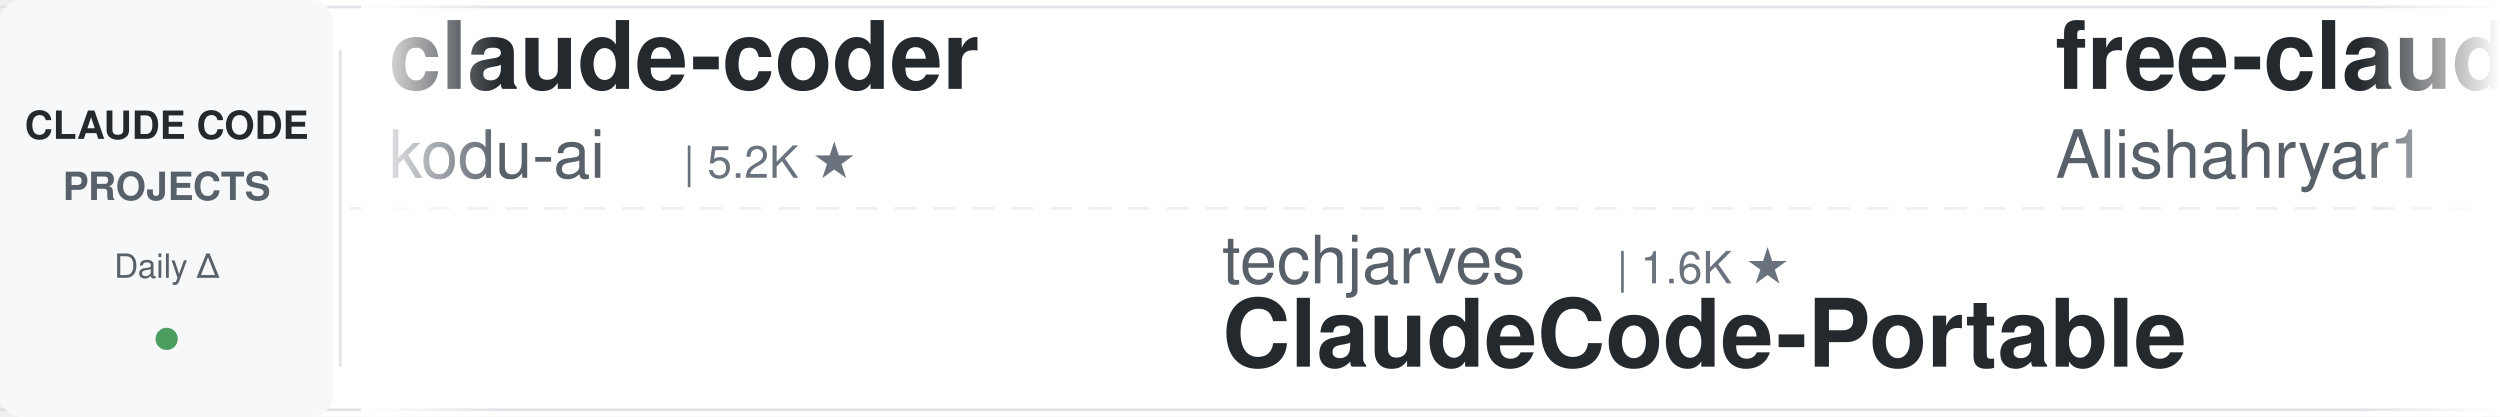
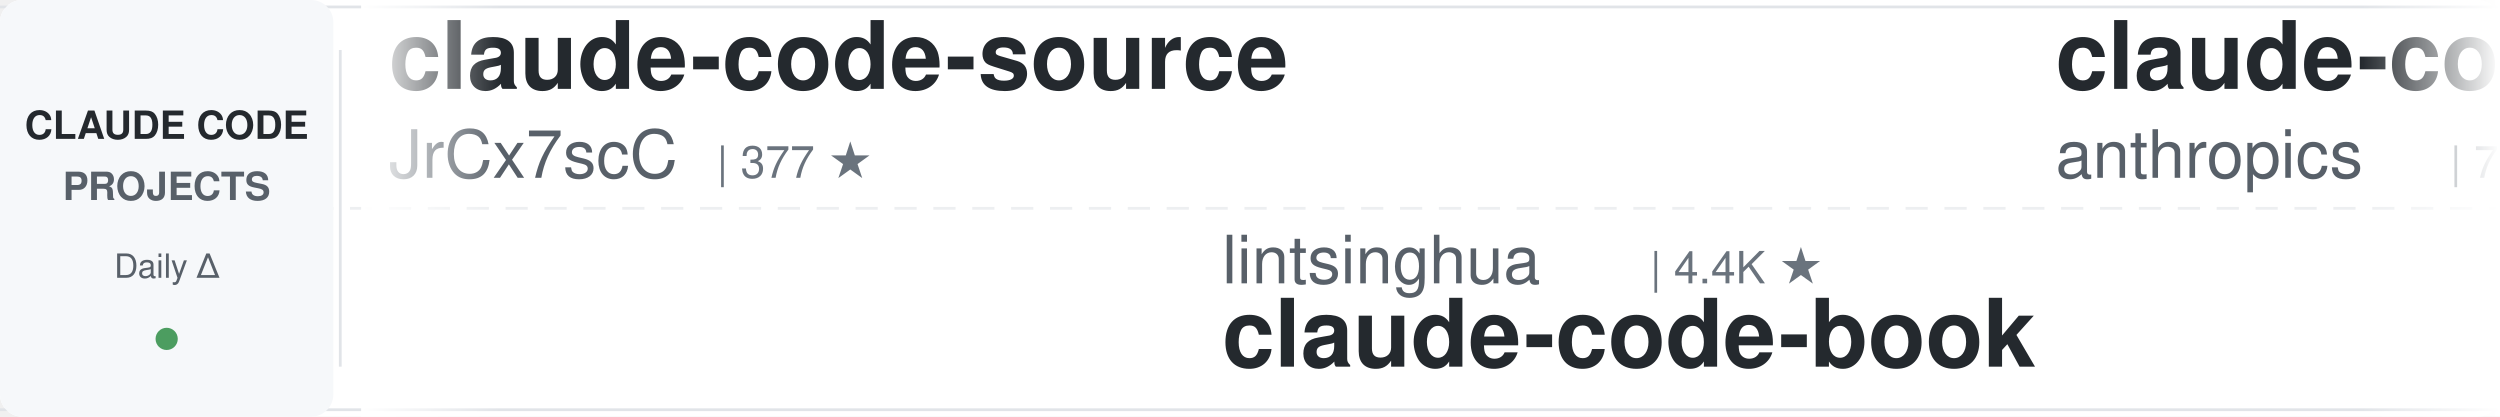
<svg xmlns="http://www.w3.org/2000/svg" width="900" height="150">
  <defs>
    <linearGradient id="leftFade" x1="0%" y1="0%" x2="100%" y2="0%">
      <stop offset="0%" style="stop-color:#ffffff;stop-opacity:1" />
      <stop offset="100%" style="stop-color:#ffffff;stop-opacity:0" />
    </linearGradient>
    <linearGradient id="rightFade" x1="0%" y1="0%" x2="100%" y2="0%">
      <stop offset="0%" style="stop-color:#ffffff;stop-opacity:0" />
      <stop offset="100%" style="stop-color:#ffffff;stop-opacity:1" />
    </linearGradient>
  </defs>
  <rect width="900" height="150" fill="#ffffff" rx="8" />
  <rect x="0" y="2" width="900" height="1" fill="#e1e4e8" />
  <rect x="0" y="147" width="900" height="1" fill="#e1e4e8" />
  <line x1="0" y1="75" x2="900" y2="75" stroke="#e1e4e8" stroke-width="1" stroke-dasharray="8 6" opacity="0.6" />
  <rect x="0" y="0" width="120" height="150" fill="#f6f8fa" rx="8" />
  <text x="60" y="50" font-family="-apple-system, BlinkMacSystemFont, 'Segoe UI', Helvetica, Arial, sans-serif" font-size="14" font-weight="600" fill="#24292e" text-anchor="middle">CLAUDE CODE</text>
  <text x="60" y="72" font-family="-apple-system, BlinkMacSystemFont, 'Segoe UI', Helvetica, Arial, sans-serif" font-size="14" font-weight="600" fill="#586069" text-anchor="middle">PROJECTS</text>
  <text x="60" y="100" font-family="-apple-system, BlinkMacSystemFont, 'Segoe UI', Helvetica, Arial, sans-serif" font-size="12" font-weight="500" fill="#586069" text-anchor="middle">Daily Δ</text>
  <circle cx="60" cy="122" r="4" fill="#22863a" opacity="0.8" />
  <rect x="122" y="18" width="1" height="114" fill="#e1e4e8" />
  <clipPath id="tickerClip">
    <rect x="130" y="0" width="770" height="150" />
  </clipPath>
  <g clip-path="url(#tickerClip)">
    <g id="tickerItems">
      <animateTransform attributeName="transform" attributeType="XML" type="translate" from="0 0" to="-3000 0" dur="54s" repeatCount="indefinite" />
      <g transform="translate(0, 0)">
-         <text x="140" y="32" font-family="-apple-system, BlinkMacSystemFont, 'Segoe UI', Helvetica, Arial, sans-serif" font-size="34" font-weight="600" fill="#24292e">claude-coder</text>
-         <text x="140" y="64" font-family="-apple-system, BlinkMacSystemFont, 'Segoe UI', Helvetica, Arial, sans-serif" font-size="24" font-weight="400" fill="#586069">kodu-ai</text>
-         <text x="246" y="64" font-family="-apple-system, BlinkMacSystemFont, 'Segoe UI', Helvetica, Arial, sans-serif" font-size="16" font-weight="500" fill="#6a737d">| 5.2K ★</text>
+         <text x="140" y="32" font-family="-apple-system, BlinkMacSystemFont, 'Segoe UI', Helvetica, Arial, sans-serif" font-size="34" font-weight="600" fill="#24292e">claude-code-source</text>
+         <text x="140" y="64" font-family="-apple-system, BlinkMacSystemFont, 'Segoe UI', Helvetica, Arial, sans-serif" font-size="24" font-weight="400" fill="#586069">JrCx7scC</text>
+         <text x="258" y="64" font-family="-apple-system, BlinkMacSystemFont, 'Segoe UI', Helvetica, Arial, sans-serif" font-size="16" font-weight="500" fill="#6a737d">| 377 ★</text>
      </g>
      <g transform="translate(300, 0)">
-         <text x="140" y="102" font-family="-apple-system, BlinkMacSystemFont, 'Segoe UI', Helvetica, Arial, sans-serif" font-size="24" font-weight="400" fill="#586069">techjarves</text>
-         <text x="282" y="102" font-family="-apple-system, BlinkMacSystemFont, 'Segoe UI', Helvetica, Arial, sans-serif" font-size="16" font-weight="500" fill="#6a737d">| 1.6K ★</text>
-         <text x="140" y="132" font-family="-apple-system, BlinkMacSystemFont, 'Segoe UI', Helvetica, Arial, sans-serif" font-size="34" font-weight="600" fill="#24292e">ClaudeCode-Portable</text>
+         <text x="140" y="102" font-family="-apple-system, BlinkMacSystemFont, 'Segoe UI', Helvetica, Arial, sans-serif" font-size="24" font-weight="400" fill="#586069">lintsinghua</text>
+         <text x="294" y="102" font-family="-apple-system, BlinkMacSystemFont, 'Segoe UI', Helvetica, Arial, sans-serif" font-size="16" font-weight="500" fill="#6a737d">| 4.4K ★</text>
+         <text x="140" y="132" font-family="-apple-system, BlinkMacSystemFont, 'Segoe UI', Helvetica, Arial, sans-serif" font-size="34" font-weight="600" fill="#24292e">claude-code-book</text>
      </g>
      <g transform="translate(600, 0)">
-         <text x="140" y="32" font-family="-apple-system, BlinkMacSystemFont, 'Segoe UI', Helvetica, Arial, sans-serif" font-size="34" font-weight="600" fill="#24292e">free-claude-code</text>
-         <text x="140" y="64" font-family="-apple-system, BlinkMacSystemFont, 'Segoe UI', Helvetica, Arial, sans-serif" font-size="24" font-weight="400" fill="#586069">Alishahryar1</text>
-         <text x="306" y="64" font-family="-apple-system, BlinkMacSystemFont, 'Segoe UI', Helvetica, Arial, sans-serif" font-size="16" font-weight="500" fill="#6a737d">| 72.5K ★</text>
+         <text x="140" y="32" font-family="-apple-system, BlinkMacSystemFont, 'Segoe UI', Helvetica, Arial, sans-serif" font-size="34" font-weight="600" fill="#24292e">claude-code-security-rev...</text>
+         <text x="140" y="64" font-family="-apple-system, BlinkMacSystemFont, 'Segoe UI', Helvetica, Arial, sans-serif" font-size="24" font-weight="400" fill="#586069">anthropics</text>
+         <text x="282" y="64" font-family="-apple-system, BlinkMacSystemFont, 'Segoe UI', Helvetica, Arial, sans-serif" font-size="16" font-weight="500" fill="#6a737d">| 7.1K ★</text>
      </g>
      <g transform="translate(900, 0)">
-         <text x="140" y="102" font-family="-apple-system, BlinkMacSystemFont, 'Segoe UI', Helvetica, Arial, sans-serif" font-size="24" font-weight="400" fill="#586069">darcyegb</text>
-         <text x="258" y="102" font-family="-apple-system, BlinkMacSystemFont, 'Segoe UI', Helvetica, Arial, sans-serif" font-size="16" font-weight="500" fill="#6a737d">| 782 ★</text>
-         <text x="140" y="132" font-family="-apple-system, BlinkMacSystemFont, 'Segoe UI', Helvetica, Arial, sans-serif" font-size="34" font-weight="600" fill="#24292e">ClaudeCodeAgents</text>
+         <text x="140" y="102" font-family="-apple-system, BlinkMacSystemFont, 'Segoe UI', Helvetica, Arial, sans-serif" font-size="24" font-weight="400" fill="#586069">VoltAgent</text>
+         <text x="270" y="102" font-family="-apple-system, BlinkMacSystemFont, 'Segoe UI', Helvetica, Arial, sans-serif" font-size="16" font-weight="500" fill="#6a737d">| 26.7K ★</text>
+         <text x="140" y="132" font-family="-apple-system, BlinkMacSystemFont, 'Segoe UI', Helvetica, Arial, sans-serif" font-size="34" font-weight="600" fill="#24292e">awesome-claude-code-suba...</text>
      </g>
      <g transform="translate(1200, 0)">
-         <text x="140" y="32" font-family="-apple-system, BlinkMacSystemFont, 'Segoe UI', Helvetica, Arial, sans-serif" font-size="34" font-weight="600" fill="#24292e">claude-code-cheat-sheet</text>
-         <text x="140" y="64" font-family="-apple-system, BlinkMacSystemFont, 'Segoe UI', Helvetica, Arial, sans-serif" font-size="24" font-weight="400" fill="#586069">Njengah</text>
-         <text x="246" y="64" font-family="-apple-system, BlinkMacSystemFont, 'Segoe UI', Helvetica, Arial, sans-serif" font-size="16" font-weight="500" fill="#6a737d">| 2.0K ★</text>
+         <text x="140" y="32" font-family="-apple-system, BlinkMacSystemFont, 'Segoe UI', Helvetica, Arial, sans-serif" font-size="34" font-weight="600" fill="#24292e">Open-ClaudeCode</text>
+         <text x="140" y="64" font-family="-apple-system, BlinkMacSystemFont, 'Segoe UI', Helvetica, Arial, sans-serif" font-size="24" font-weight="400" fill="#586069">LING71671</text>
+         <text x="270" y="64" font-family="-apple-system, BlinkMacSystemFont, 'Segoe UI', Helvetica, Arial, sans-serif" font-size="16" font-weight="500" fill="#6a737d">| 995 ★</text>
      </g>
      <g transform="translate(1500, 0)">
-         <text x="140" y="102" font-family="-apple-system, BlinkMacSystemFont, 'Segoe UI', Helvetica, Arial, sans-serif" font-size="24" font-weight="400" fill="#586069">disler</text>
-         <text x="234" y="102" font-family="-apple-system, BlinkMacSystemFont, 'Segoe UI', Helvetica, Arial, sans-serif" font-size="16" font-weight="500" fill="#6a737d">| 1.7K ★</text>
-         <text x="140" y="132" font-family="-apple-system, BlinkMacSystemFont, 'Segoe UI', Helvetica, Arial, sans-serif" font-size="34" font-weight="600" fill="#24292e">pi-vs-claude-code</text>
+         <text x="140" y="102" font-family="-apple-system, BlinkMacSystemFont, 'Segoe UI', Helvetica, Arial, sans-serif" font-size="24" font-weight="400" fill="#586069">kodu-ai</text>
+         <text x="246" y="102" font-family="-apple-system, BlinkMacSystemFont, 'Segoe UI', Helvetica, Arial, sans-serif" font-size="16" font-weight="500" fill="#6a737d">| 5.2K ★</text>
+         <text x="140" y="132" font-family="-apple-system, BlinkMacSystemFont, 'Segoe UI', Helvetica, Arial, sans-serif" font-size="34" font-weight="600" fill="#24292e">claude-coder</text>
      </g>
      <g transform="translate(1800, 0)">
-         <text x="140" y="32" font-family="-apple-system, BlinkMacSystemFont, 'Segoe UI', Helvetica, Arial, sans-serif" font-size="34" font-weight="600" fill="#24292e">claude-code-workflows</text>
-         <text x="140" y="64" font-family="-apple-system, BlinkMacSystemFont, 'Segoe UI', Helvetica, Arial, sans-serif" font-size="24" font-weight="400" fill="#586069">OneRedOak</text>
-         <text x="270" y="64" font-family="-apple-system, BlinkMacSystemFont, 'Segoe UI', Helvetica, Arial, sans-serif" font-size="16" font-weight="500" fill="#6a737d">| 3.9K ★</text>
+         <text x="140" y="32" font-family="-apple-system, BlinkMacSystemFont, 'Segoe UI', Helvetica, Arial, sans-serif" font-size="34" font-weight="600" fill="#24292e">claude-code-action</text>
+         <text x="140" y="64" font-family="-apple-system, BlinkMacSystemFont, 'Segoe UI', Helvetica, Arial, sans-serif" font-size="24" font-weight="400" fill="#586069">anthropics</text>
+         <text x="282" y="64" font-family="-apple-system, BlinkMacSystemFont, 'Segoe UI', Helvetica, Arial, sans-serif" font-size="16" font-weight="500" fill="#6a737d">| 10.0K ★</text>
      </g>
      <g transform="translate(2100, 0)">
-         <text x="140" y="102" font-family="-apple-system, BlinkMacSystemFont, 'Segoe UI', Helvetica, Arial, sans-serif" font-size="24" font-weight="400" fill="#586069">ykdojo</text>
-         <text x="234" y="102" font-family="-apple-system, BlinkMacSystemFont, 'Segoe UI', Helvetica, Arial, sans-serif" font-size="16" font-weight="500" fill="#6a737d">| 10.4K ★</text>
-         <text x="140" y="132" font-family="-apple-system, BlinkMacSystemFont, 'Segoe UI', Helvetica, Arial, sans-serif" font-size="34" font-weight="600" fill="#24292e">claude-code-tips</text>
+         <text x="140" y="102" font-family="-apple-system, BlinkMacSystemFont, 'Segoe UI', Helvetica, Arial, sans-serif" font-size="24" font-weight="400" fill="#586069">andrew-kramer-inno</text>
+         <text x="378" y="102" font-family="-apple-system, BlinkMacSystemFont, 'Segoe UI', Helvetica, Arial, sans-serif" font-size="16" font-weight="500" fill="#6a737d">| 597 ★</text>
+         <text x="140" y="132" font-family="-apple-system, BlinkMacSystemFont, 'Segoe UI', Helvetica, Arial, sans-serif" font-size="34" font-weight="600" fill="#24292e">claude-code-source-build</text>
      </g>
      <g transform="translate(2400, 0)">
-         <text x="140" y="32" font-family="-apple-system, BlinkMacSystemFont, 'Segoe UI', Helvetica, Arial, sans-serif" font-size="34" font-weight="600" fill="#24292e">claude-code-tudou</text>
-         <text x="140" y="64" font-family="-apple-system, BlinkMacSystemFont, 'Segoe UI', Helvetica, Arial, sans-serif" font-size="24" font-weight="400" fill="#586069">AICoderTudou</text>
-         <text x="306" y="64" font-family="-apple-system, BlinkMacSystemFont, 'Segoe UI', Helvetica, Arial, sans-serif" font-size="16" font-weight="500" fill="#6a737d">| 494 ★</text>
+         <text x="140" y="32" font-family="-apple-system, BlinkMacSystemFont, 'Segoe UI', Helvetica, Arial, sans-serif" font-size="34" font-weight="600" fill="#24292e">claude-code-from-scratch</text>
+         <text x="140" y="64" font-family="-apple-system, BlinkMacSystemFont, 'Segoe UI', Helvetica, Arial, sans-serif" font-size="24" font-weight="400" fill="#586069">Windy3f3f3f3f</text>
+         <text x="318" y="64" font-family="-apple-system, BlinkMacSystemFont, 'Segoe UI', Helvetica, Arial, sans-serif" font-size="16" font-weight="500" fill="#6a737d">| 2.8K ★</text>
      </g>
      <g transform="translate(2700, 0)">
-         <text x="140" y="102" font-family="-apple-system, BlinkMacSystemFont, 'Segoe UI', Helvetica, Arial, sans-serif" font-size="24" font-weight="400" fill="#586069">Donchitos</text>
-         <text x="270" y="102" font-family="-apple-system, BlinkMacSystemFont, 'Segoe UI', Helvetica, Arial, sans-serif" font-size="16" font-weight="500" fill="#6a737d">| 40.5K ★</text>
-         <text x="140" y="132" font-family="-apple-system, BlinkMacSystemFont, 'Segoe UI', Helvetica, Arial, sans-serif" font-size="34" font-weight="600" fill="#24292e">Claude-Code-Game-Studios</text>
+         <text x="140" y="102" font-family="-apple-system, BlinkMacSystemFont, 'Segoe UI', Helvetica, Arial, sans-serif" font-size="24" font-weight="400" fill="#586069">alejandrobalderas</text>
+         <text x="366" y="102" font-family="-apple-system, BlinkMacSystemFont, 'Segoe UI', Helvetica, Arial, sans-serif" font-size="16" font-weight="500" fill="#6a737d">| 3.0K ★</text>
+         <text x="140" y="132" font-family="-apple-system, BlinkMacSystemFont, 'Segoe UI', Helvetica, Arial, sans-serif" font-size="34" font-weight="600" fill="#24292e">claude-code-from-source</text>
      </g>
      <g transform="translate(3000, 0)">
-         <text x="140" y="32" font-family="-apple-system, BlinkMacSystemFont, 'Segoe UI', Helvetica, Arial, sans-serif" font-size="34" font-weight="600" fill="#24292e">claude-coder</text>
-         <text x="140" y="64" font-family="-apple-system, BlinkMacSystemFont, 'Segoe UI', Helvetica, Arial, sans-serif" font-size="24" font-weight="400" fill="#586069">kodu-ai</text>
-         <text x="246" y="64" font-family="-apple-system, BlinkMacSystemFont, 'Segoe UI', Helvetica, Arial, sans-serif" font-size="16" font-weight="500" fill="#6a737d">| 5.2K ★</text>
+         <text x="140" y="32" font-family="-apple-system, BlinkMacSystemFont, 'Segoe UI', Helvetica, Arial, sans-serif" font-size="34" font-weight="600" fill="#24292e">claude-code-source</text>
+         <text x="140" y="64" font-family="-apple-system, BlinkMacSystemFont, 'Segoe UI', Helvetica, Arial, sans-serif" font-size="24" font-weight="400" fill="#586069">JrCx7scC</text>
+         <text x="258" y="64" font-family="-apple-system, BlinkMacSystemFont, 'Segoe UI', Helvetica, Arial, sans-serif" font-size="16" font-weight="500" fill="#6a737d">| 377 ★</text>
      </g>
      <g transform="translate(3300, 0)">
-         <text x="140" y="102" font-family="-apple-system, BlinkMacSystemFont, 'Segoe UI', Helvetica, Arial, sans-serif" font-size="24" font-weight="400" fill="#586069">techjarves</text>
-         <text x="282" y="102" font-family="-apple-system, BlinkMacSystemFont, 'Segoe UI', Helvetica, Arial, sans-serif" font-size="16" font-weight="500" fill="#6a737d">| 1.6K ★</text>
-         <text x="140" y="132" font-family="-apple-system, BlinkMacSystemFont, 'Segoe UI', Helvetica, Arial, sans-serif" font-size="34" font-weight="600" fill="#24292e">ClaudeCode-Portable</text>
+         <text x="140" y="102" font-family="-apple-system, BlinkMacSystemFont, 'Segoe UI', Helvetica, Arial, sans-serif" font-size="24" font-weight="400" fill="#586069">lintsinghua</text>
+         <text x="294" y="102" font-family="-apple-system, BlinkMacSystemFont, 'Segoe UI', Helvetica, Arial, sans-serif" font-size="16" font-weight="500" fill="#6a737d">| 4.4K ★</text>
+         <text x="140" y="132" font-family="-apple-system, BlinkMacSystemFont, 'Segoe UI', Helvetica, Arial, sans-serif" font-size="34" font-weight="600" fill="#24292e">claude-code-book</text>
      </g>
      <g transform="translate(3600, 0)">
-         <text x="140" y="32" font-family="-apple-system, BlinkMacSystemFont, 'Segoe UI', Helvetica, Arial, sans-serif" font-size="34" font-weight="600" fill="#24292e">free-claude-code</text>
-         <text x="140" y="64" font-family="-apple-system, BlinkMacSystemFont, 'Segoe UI', Helvetica, Arial, sans-serif" font-size="24" font-weight="400" fill="#586069">Alishahryar1</text>
-         <text x="306" y="64" font-family="-apple-system, BlinkMacSystemFont, 'Segoe UI', Helvetica, Arial, sans-serif" font-size="16" font-weight="500" fill="#6a737d">| 72.5K ★</text>
+         <text x="140" y="32" font-family="-apple-system, BlinkMacSystemFont, 'Segoe UI', Helvetica, Arial, sans-serif" font-size="34" font-weight="600" fill="#24292e">claude-code-security-rev...</text>
+         <text x="140" y="64" font-family="-apple-system, BlinkMacSystemFont, 'Segoe UI', Helvetica, Arial, sans-serif" font-size="24" font-weight="400" fill="#586069">anthropics</text>
+         <text x="282" y="64" font-family="-apple-system, BlinkMacSystemFont, 'Segoe UI', Helvetica, Arial, sans-serif" font-size="16" font-weight="500" fill="#6a737d">| 7.1K ★</text>
      </g>
      <g transform="translate(3900, 0)">
-         <text x="140" y="102" font-family="-apple-system, BlinkMacSystemFont, 'Segoe UI', Helvetica, Arial, sans-serif" font-size="24" font-weight="400" fill="#586069">darcyegb</text>
-         <text x="258" y="102" font-family="-apple-system, BlinkMacSystemFont, 'Segoe UI', Helvetica, Arial, sans-serif" font-size="16" font-weight="500" fill="#6a737d">| 782 ★</text>
-         <text x="140" y="132" font-family="-apple-system, BlinkMacSystemFont, 'Segoe UI', Helvetica, Arial, sans-serif" font-size="34" font-weight="600" fill="#24292e">ClaudeCodeAgents</text>
+         <text x="140" y="102" font-family="-apple-system, BlinkMacSystemFont, 'Segoe UI', Helvetica, Arial, sans-serif" font-size="24" font-weight="400" fill="#586069">VoltAgent</text>
+         <text x="270" y="102" font-family="-apple-system, BlinkMacSystemFont, 'Segoe UI', Helvetica, Arial, sans-serif" font-size="16" font-weight="500" fill="#6a737d">| 26.7K ★</text>
+         <text x="140" y="132" font-family="-apple-system, BlinkMacSystemFont, 'Segoe UI', Helvetica, Arial, sans-serif" font-size="34" font-weight="600" fill="#24292e">awesome-claude-code-suba...</text>
      </g>
    </g>
  </g>
  <rect x="130" y="0" width="50" height="150" fill="url(#leftFade)" />
  <rect x="850" y="0" width="50" height="150" fill="url(#rightFade)" />
</svg>
